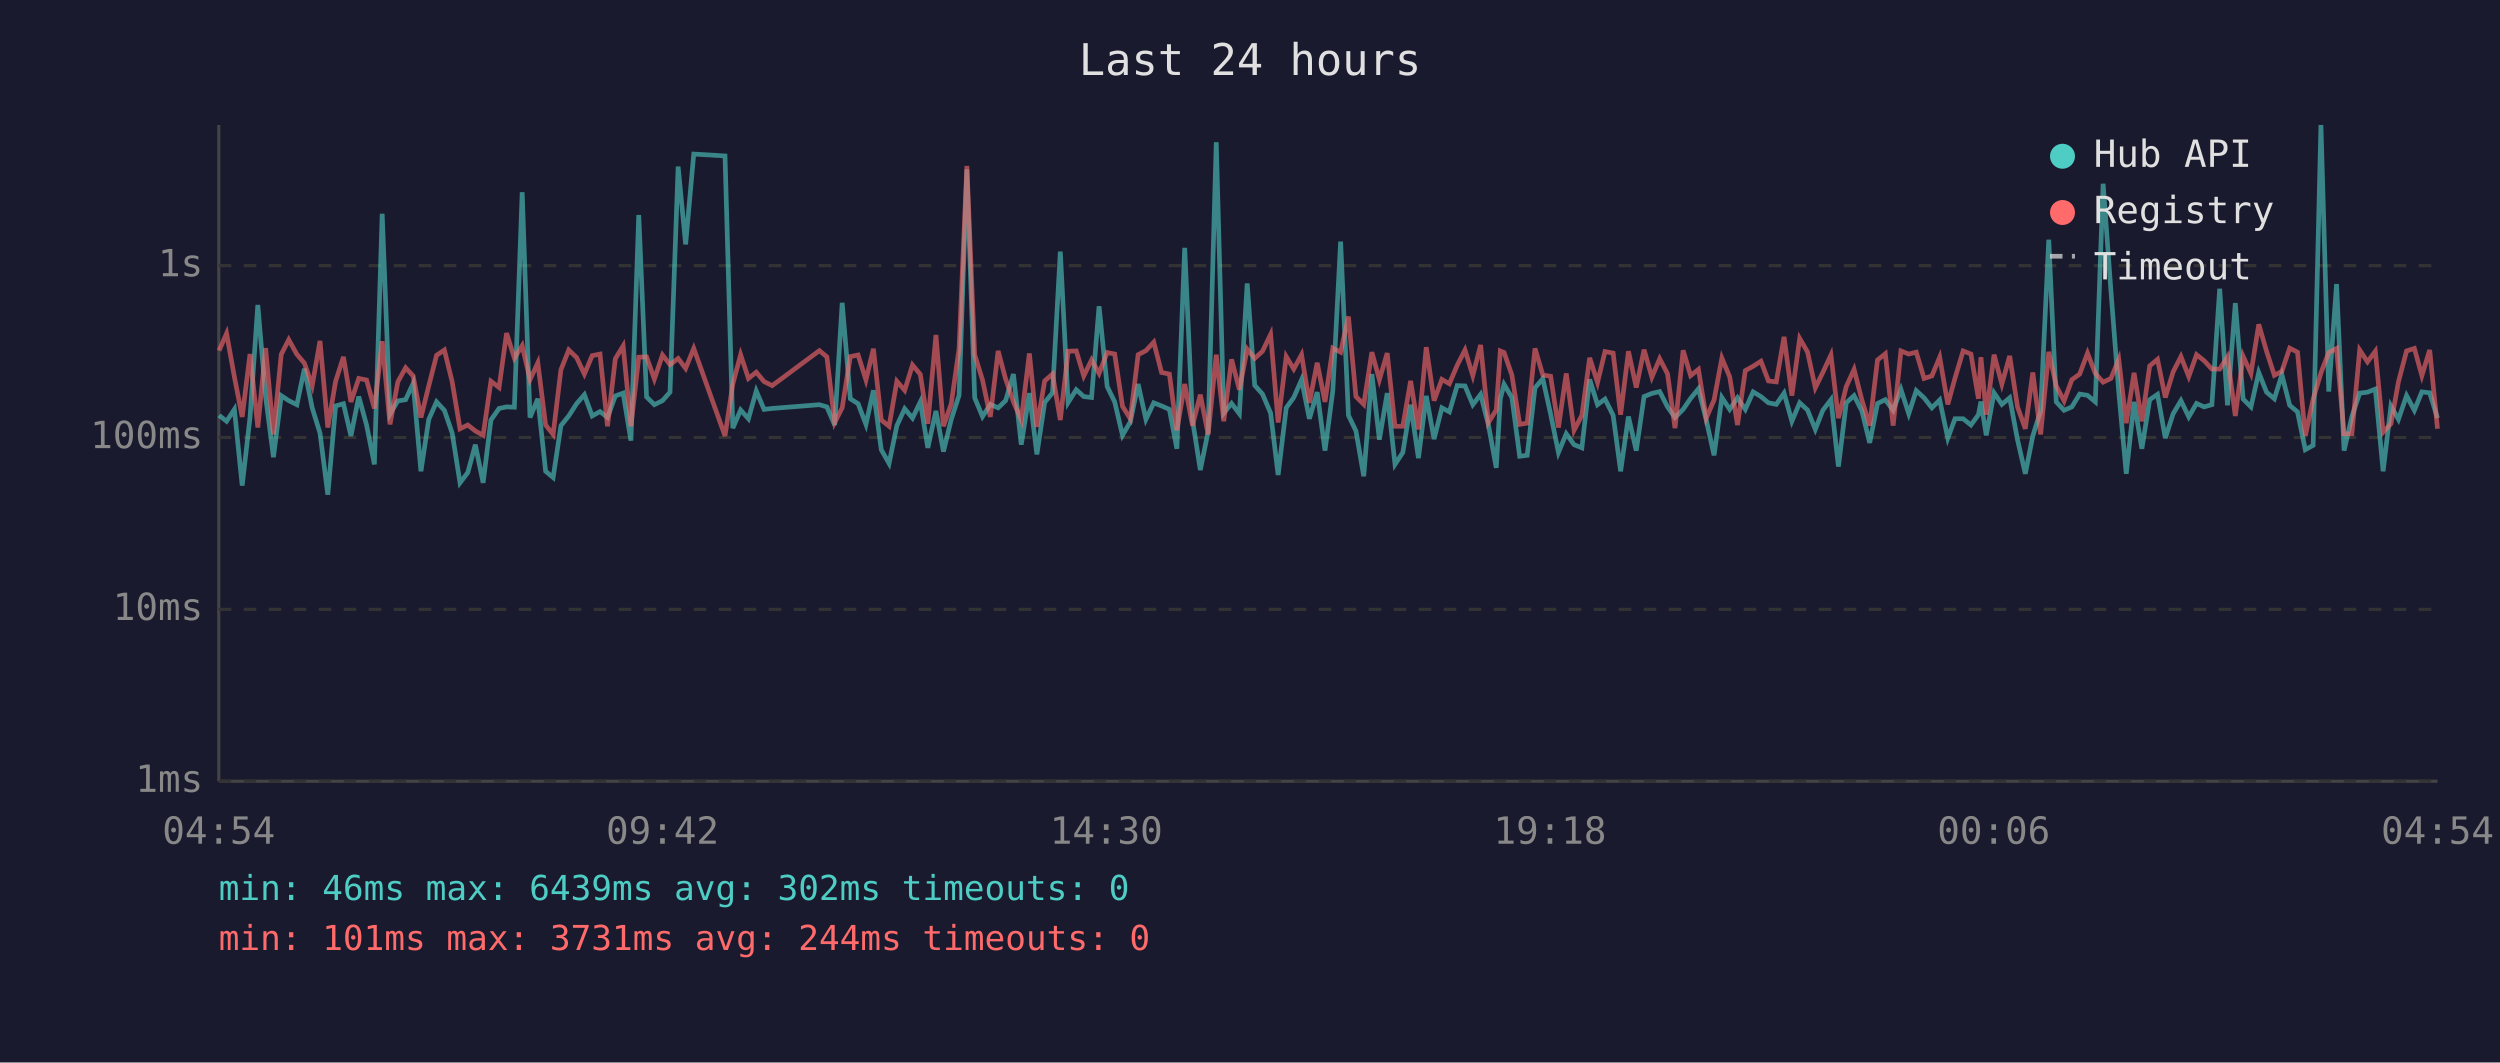
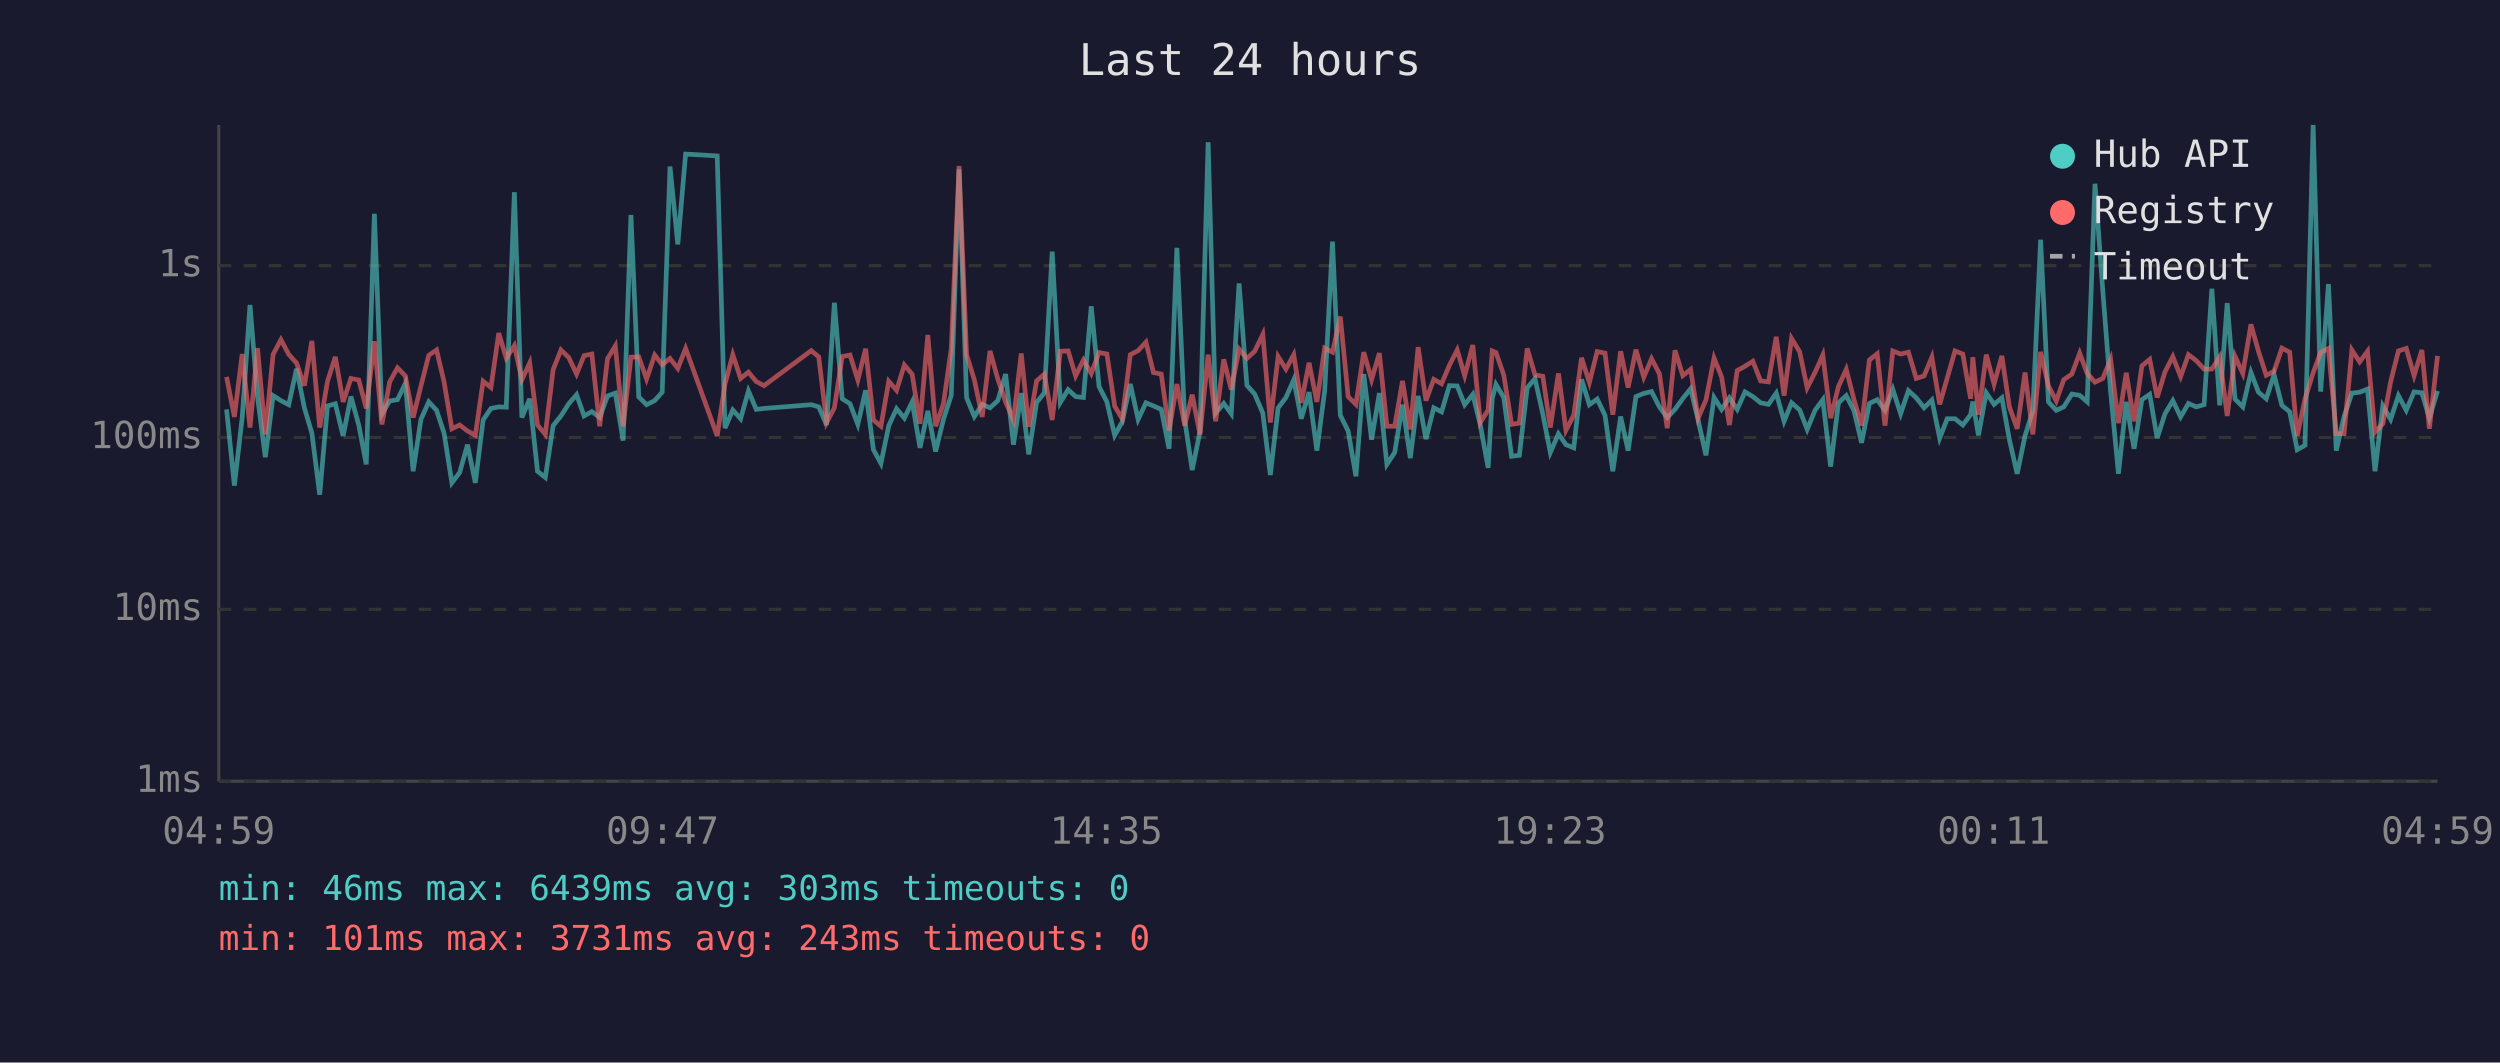
<svg xmlns="http://www.w3.org/2000/svg" viewBox="0 0 800 340" font-family="monospace" font-size="12">
  <rect width="800" height="340" fill="#1a1a2e" />
  <text x="400" y="24" fill="#e0e0e0" font-size="14" text-anchor="middle">Last 24 hours</text>
  <line x1="70" y1="40" x2="70" y2="250" stroke="#444" stroke-width="1" />
  <line x1="70" y1="250" x2="780" y2="250" stroke="#444" stroke-width="1" />
  <line x1="70" y1="250" x2="780" y2="250" stroke="#333" stroke-width="1" stroke-dasharray="4" />
  <text x="65" y="250" fill="#888" text-anchor="end" dominant-baseline="middle">1ms</text>
  <line x1="70" y1="195" x2="780" y2="195" stroke="#333" stroke-width="1" stroke-dasharray="4" />
  <text x="65" y="195" fill="#888" text-anchor="end" dominant-baseline="middle">10ms</text>
  <line x1="70" y1="140" x2="780" y2="140" stroke="#333" stroke-width="1" stroke-dasharray="4" />
  <text x="65" y="140" fill="#888" text-anchor="end" dominant-baseline="middle">100ms</text>
  <line x1="70" y1="85" x2="780" y2="85" stroke="#333" stroke-width="1" stroke-dasharray="4" />
  <text x="65" y="85" fill="#888" text-anchor="end" dominant-baseline="middle">1s</text>
-   <text x="70" y="270" fill="#888" text-anchor="middle">04:54</text>
-   <text x="212" y="270" fill="#888" text-anchor="middle">09:42</text>
-   <text x="354" y="270" fill="#888" text-anchor="middle">14:30</text>
-   <text x="496" y="270" fill="#888" text-anchor="middle">19:18</text>
-   <text x="638" y="270" fill="#888" text-anchor="middle">00:06</text>
-   <text x="780" y="270" fill="#888" text-anchor="middle">04:54</text>
-   <polyline points="70.1,132.9 72.5,134.8 75.0,131.0 77.5,155.4 80.0,133.6 82.5,97.6 85.0,126.9 87.5,146.3 90.0,126.6 92.4,128.2 95.0,129.5 97.4,118.0 99.9,130.5 102.4,138.6 104.9,158.3 107.4,129.9 109.9,129.2 112.3,139.5 114.8,126.9 117.3,136.0 119.8,148.6 122.3,68.4 124.8,132.5 127.3,128.3 129.8,127.9 132.2,122.7 134.7,150.8 137.2,134.2 139.7,128.6 142.2,131.3 144.7,138.6 147.2,154.5 149.7,151.2 152.1,142.3 154.6,154.5 157.1,134.4 159.7,130.7 162.1,130.2 164.6,130.3 167.1,61.5 169.6,133.6 172.1,127.6 174.6,150.8 177.0,152.8 179.5,136.2 182.0,133.1 184.5,129.2 187.0,126.3 189.5,133.1 192.0,131.7 194.4,133.6 196.9,126.7 199.4,125.8 201.9,141.0 204.4,68.8 206.9,127.0 209.4,129.5 212.0,128.2 214.4,125.5 217.0,53.3 219.4,78.2 222.0,49.3 232.0,49.9 234.5,137.0 237.0,131.2 239.5,134.0 242.0,125.1 244.5,131.0 247.1,130.7 262.2,129.5 264.6,130.2 267.1,136.0 269.5,96.9 272.1,127.6 274.6,129.2 277.1,135.8 279.5,124.9 282.0,143.9 284.5,148.3 287.0,136.2 289.5,130.8 292.0,133.8 294.5,128.6 296.9,143.3 299.5,131.5 301.9,144.5 304.4,134.2 306.9,126.5 309.4,54.2 311.9,127.3 314.4,133.3 316.9,129.4 319.4,130.5 321.8,128.2 324.3,119.7 326.8,142.3 329.4,125.8 331.8,145.4 334.3,128.8 336.8,125.7 339.3,80.5 341.8,128.8 344.4,124.7 346.8,126.9 349.3,127.2 351.7,98.0 354.3,123.7 356.7,128.6 359.2,139.3 361.7,135.0 364.2,122.9 366.7,134.2 369.2,128.9 371.7,129.9 374.2,131.0 376.6,143.6 379.1,79.3 381.6,134.4 384.1,150.4 386.6,138.1 389.2,45.5 391.6,132.2 394.1,129.1 396.6,132.4 399.1,90.7 401.5,123.3 404.0,126.1 406.6,132.2 409.0,152.0 411.6,130.5 414.0,127.2 416.5,121.5 419.0,134.0 421.5,125.5 424.0,144.2 426.5,125.0 429.0,77.3 431.5,132.9 433.9,137.9 436.4,152.4 439.0,119.7 441.4,140.7 443.9,125.8 446.4,148.6 448.9,144.8 451.4,129.5 453.9,146.6 456.4,126.7 458.9,140.5 461.4,130.5 463.8,131.8 466.3,123.4 468.8,123.5 471.3,129.5 473.8,126.2 476.3,136.0 478.8,149.7 480.1,127.6 481.3,123.0 483.8,127.2 486.3,146.0 488.7,145.7 491.2,124.1 493.7,121.2 496.2,132.5 498.7,144.8 501.2,138.8 503.7,142.3 506.2,143.3 508.7,121.4 511.2,129.5 513.6,127.7 516.2,132.9 518.6,150.8 521.1,133.3 523.6,144.2 526.1,126.9 528.6,125.9 531.1,125.3 533.6,130.2 536.0,133.6 538.6,131.0 541.0,127.5 543.5,124.4 546.0,134.4 548.5,145.7 551.0,127.2 553.5,131.0 556.0,127.3 558.5,131.0 561.0,125.4 563.5,126.9 565.9,128.9 568.4,129.4 570.9,125.8 573.4,134.8 575.9,128.9 578.4,131.2 580.9,137.4 583.3,131.3 585.9,127.9 588.3,149.3 590.8,128.9 593.3,126.6 595.8,131.5 598.3,141.7 600.8,129.1 603.3,127.9 605.8,131.3 608.3,124.6 610.8,132.4 613.2,125.0 615.7,127.3 618.2,130.5 620.7,128.0 623.3,140.2 625.6,134.0 628.2,134.0 630.7,136.0 633.1,132.7 633.9,128.5 635.6,139.3 638.1,125.7 640.6,129.4 643.1,127.3 645.6,140.7 648.1,151.6 650.5,139.5 653.0,131.5 655.6,76.7 658.0,128.6 660.5,131.3 663.0,130.2 665.5,126.1 668.0,126.5 670.5,128.6 673.0,58.8 675.5,93.1 678.0,125.4 680.4,151.6 682.9,128.6 685.4,143.6 687.9,127.9 690.4,126.2 692.9,140.2 695.4,132.4 697.9,128.2 700.4,133.4 702.9,129.1 705.3,130.2 707.8,129.5 710.3,92.4 712.8,129.7 715.3,97.0 717.8,127.7 720.3,130.2 722.8,119.2 725.3,125.5 727.8,127.6 730.2,119.9 732.7,129.7 735.2,131.8 737.7,143.9 740.2,142.5 742.7,40.0 745.2,125.3 747.7,90.9 750.1,144.2 752.6,133.3 755.1,125.8 757.6,125.5 760.1,124.5 762.6,150.8 765.1,129.9 767.5,134.2 770.1,126.6 772.6,131.3 775.0,125.4 777.5,125.7 780.0,133.8" fill="none" stroke="#4ecdc4" stroke-width="1.5" opacity="0.6" />
-   <polyline points="70.1,112.2 72.5,106.7 75.0,120.6 77.5,133.4 80.0,113.3 82.5,136.8 85.0,111.4 87.5,139.0 90.0,113.4 92.4,108.7 95.0,113.4 97.4,116.2 99.9,123.4 102.4,109.1 104.9,136.8 107.4,122.0 109.9,114.2 112.3,128.6 114.8,121.1 117.3,121.6 119.8,130.7 122.3,109.2 124.8,135.8 127.3,122.2 129.8,117.7 132.2,120.3 134.7,133.6 137.2,123.5 139.7,113.7 142.2,112.0 144.7,122.2 147.2,137.2 149.7,136.0 152.1,137.9 154.6,139.3 157.1,122.0 159.7,124.0 162.1,106.6 164.6,114.6 167.1,110.6 169.6,121.5 172.1,116.1 174.6,136.0 177.0,139.0 179.5,118.3 182.0,112.0 184.5,114.4 187.0,119.7 189.5,113.8 192.0,113.3 194.4,136.4 196.9,114.8 199.4,110.7 201.9,136.4 204.4,114.3 206.9,114.2 209.4,121.3 212.0,113.6 214.4,116.7 217.0,114.7 219.4,117.9 222.0,111.5 232.0,139.5 234.5,122.9 237.0,113.5 239.5,121.1 242.0,119.1 244.5,122.1 247.1,123.4 262.2,112.2 264.6,114.2 267.1,135.2 269.5,130.5 272.1,114.1 274.6,113.6 277.1,121.6 279.5,111.6 282.0,134.4 284.5,136.4 287.0,122.0 289.5,124.9 292.0,116.8 294.5,119.8 296.9,135.6 299.5,107.2 301.9,136.4 304.4,129.2 306.9,111.6 309.4,53.1 311.9,113.5 314.4,121.6 316.9,133.4 319.4,112.3 321.8,121.3 324.3,128.6 326.8,134.4 329.4,113.1 331.8,136.6 334.3,121.9 336.8,119.7 339.3,134.4 341.8,112.4 344.4,112.3 346.8,120.3 349.3,115.2 351.7,119.5 354.3,112.8 356.7,113.3 359.2,130.0 361.7,134.0 364.2,113.5 366.7,112.2 369.2,109.5 371.7,119.2 374.2,119.7 376.6,137.7 379.1,122.9 381.6,136.2 384.1,126.3 386.6,139.0 389.2,113.5 391.6,134.8 394.1,115.0 396.6,124.7 399.1,111.7 401.5,114.7 404.0,112.4 406.6,107.0 409.0,135.2 411.6,114.1 414.0,118.1 416.5,113.5 419.0,128.9 421.5,116.1 424.0,128.6 426.5,111.4 429.0,112.7 431.5,101.3 433.9,126.9 436.4,129.4 439.0,112.7 441.4,121.5 443.9,113.0 446.4,136.4 448.9,136.4 451.4,121.9 453.9,137.4 456.4,111.1 458.9,128.2 461.4,121.4 463.8,122.8 466.3,116.9 468.8,112.0 471.3,120.2 473.8,110.4 476.3,135.2 478.8,131.2 480.1,112.3 481.3,112.8 483.8,120.0 486.3,135.8 488.7,135.4 491.2,111.5 493.7,120.0 496.2,120.4 498.7,136.8 501.2,119.5 503.7,137.7 506.2,132.9 508.7,114.5 511.2,122.4 513.6,112.5 516.2,113.0 518.6,132.7 521.1,112.4 523.6,124.0 526.1,111.9 528.6,120.7 531.1,114.8 533.6,119.6 536.0,137.0 538.6,112.1 541.0,120.2 543.5,118.2 546.0,133.8 548.5,128.0 551.0,114.6 553.5,120.6 556.0,136.0 558.5,118.6 561.0,117.2 563.5,115.6 565.9,121.9 568.4,122.2 570.9,107.8 573.4,126.6 575.9,108.3 578.4,112.6 580.9,124.1 583.3,119.2 585.9,113.6 588.3,133.8 590.8,123.7 593.3,118.2 595.8,128.0 598.3,136.2 600.8,115.2 603.3,113.2 605.8,136.2 608.3,112.3 610.8,113.3 613.2,112.7 615.7,121.1 618.2,120.3 620.7,114.3 623.3,129.4 625.6,121.0 628.2,112.3 630.7,113.3 633.1,127.6 633.9,114.3 635.6,132.7 638.1,113.5 640.6,122.9 643.1,113.9 645.6,130.2 648.1,137.2 650.5,119.2 653.0,139.0 655.6,112.6 658.0,123.5 660.5,128.3 663.0,121.5 665.5,119.7 668.0,113.0 670.5,119.5 673.0,122.3 675.5,121.1 678.0,115.0 680.4,135.4 682.9,119.3 685.4,134.8 687.9,117.1 690.4,115.0 692.9,127.2 695.4,119.0 697.9,114.1 700.4,120.5 702.9,113.5 705.3,115.4 707.8,118.1 710.3,118.1 712.8,114.2 715.3,133.1 717.8,114.0 720.3,119.5 722.8,103.8 725.3,112.4 727.8,120.1 730.2,118.8 732.7,111.4 735.2,112.7 737.7,139.5 740.2,127.7 742.7,119.3 745.2,112.8 747.7,111.5 750.1,138.8 752.6,138.8 755.1,112.0 757.6,115.8 760.1,112.4 762.6,138.3 765.1,135.6 767.5,122.2 770.1,112.3 772.6,111.5 775.0,120.2 777.5,112.0 780.0,137.2" fill="none" stroke="#ff6b6b" stroke-width="1.5" opacity="0.6" />
+   <text x="70" y="270" fill="#888" text-anchor="middle">04:59</text>
+   <text x="212" y="270" fill="#888" text-anchor="middle">09:47</text>
+   <text x="354" y="270" fill="#888" text-anchor="middle">14:35</text>
+   <text x="496" y="270" fill="#888" text-anchor="middle">19:23</text>
+   <text x="638" y="270" fill="#888" text-anchor="middle">00:11</text>
+   <text x="780" y="270" fill="#888" text-anchor="middle">04:59</text>
+   <polyline points="72.5,131.0 75.0,155.4 77.5,133.6 80.0,97.6 82.4,126.9 84.9,146.3 87.4,126.6 89.9,128.2 92.4,129.5 94.9,118.0 97.4,130.5 99.8,138.6 102.3,158.3 104.8,129.9 107.3,129.2 109.8,139.5 112.3,126.9 114.8,136.0 117.2,148.6 119.8,68.4 122.2,132.5 124.7,128.3 127.2,127.9 129.7,122.7 132.2,150.8 134.7,134.2 137.2,128.6 139.7,131.3 142.1,138.6 144.6,154.5 147.1,151.2 149.6,142.3 152.1,154.5 154.6,134.4 157.1,130.7 159.6,130.2 162.0,130.3 164.6,61.5 167.0,133.6 169.5,127.6 172.0,150.8 174.5,152.8 177.0,136.2 179.5,133.1 182.0,129.2 184.5,126.3 186.9,133.1 189.4,131.7 191.9,133.6 194.4,126.7 196.9,125.8 199.4,141.0 201.9,68.8 204.4,127.0 206.9,129.5 209.5,128.2 211.9,125.5 214.4,53.3 216.9,78.2 219.4,49.3 229.5,49.9 232.0,137.0 234.5,131.2 237.0,134.0 239.5,125.1 242.0,131.0 244.5,130.7 259.6,129.5 262.0,130.2 264.5,136.0 267.0,96.9 269.5,127.6 272.0,129.2 274.5,135.8 277.0,124.9 279.5,143.9 281.9,148.3 284.4,136.2 286.9,130.8 289.4,133.8 291.9,128.6 294.4,143.3 296.9,131.5 299.4,144.5 301.9,134.2 304.4,126.5 306.9,54.2 309.3,127.3 311.8,133.3 314.3,129.4 316.8,130.5 319.3,128.2 321.8,119.7 324.3,142.3 326.8,125.8 329.2,145.4 331.7,128.8 334.2,125.7 336.7,80.5 339.3,128.8 341.8,124.7 344.2,126.9 346.7,127.2 349.2,98.0 351.7,123.7 354.2,128.6 356.7,139.3 359.1,135.0 361.7,122.9 364.2,134.2 366.7,128.9 369.1,129.9 371.6,131.0 374.1,143.6 376.6,79.3 379.1,134.4 381.5,150.4 384.0,138.1 386.6,45.5 389.0,132.2 391.6,129.1 394.0,132.4 396.5,90.7 399.0,123.3 401.5,126.1 404.1,132.2 406.5,152.0 409.0,130.5 411.5,127.2 414.0,121.5 416.4,134.0 418.9,125.5 421.4,144.2 423.9,125.0 426.4,77.3 428.9,132.9 431.4,137.9 433.9,152.4 436.4,119.7 438.9,140.7 441.4,125.8 443.8,148.6 446.3,144.8 448.8,129.5 451.3,146.6 453.8,126.7 456.3,140.5 458.8,130.5 461.3,131.8 463.8,123.4 466.3,123.5 468.7,129.5 471.3,126.2 473.7,136.0 476.2,149.7 477.5,127.6 478.7,123.0 481.2,127.2 483.7,146.0 486.2,145.7 488.7,124.1 491.2,121.2 493.7,132.5 496.1,144.8 498.7,138.8 501.1,142.3 503.6,143.3 506.1,121.4 508.6,129.5 511.1,127.7 513.6,132.9 516.1,150.8 518.6,133.3 521.0,144.2 523.5,126.9 526.0,125.9 528.5,125.3 531.0,130.2 533.5,133.6 536.0,131.0 538.5,127.5 541.0,124.4 543.4,134.4 545.9,145.7 548.5,127.2 550.9,131.0 553.4,127.3 555.9,131.0 558.4,125.4 560.9,126.9 563.4,128.9 565.9,129.4 568.4,125.8 570.9,134.8 573.3,128.9 575.9,131.2 578.3,137.4 580.8,131.3 583.3,127.9 585.8,149.3 588.3,128.9 590.8,126.6 593.3,131.5 595.7,141.7 598.2,129.1 600.7,127.9 603.2,131.3 605.7,124.6 608.2,132.4 610.7,125.0 613.2,127.3 615.7,130.5 618.2,128.0 620.7,140.2 623.1,134.0 625.6,134.0 628.1,136.0 630.6,132.7 631.3,128.5 633.1,139.3 635.6,125.7 638.1,129.4 640.6,127.3 643.0,140.7 645.5,151.6 648.0,139.5 650.5,131.5 653.0,76.7 655.5,128.6 658.0,131.3 660.4,130.2 663.0,126.1 665.5,126.5 667.9,128.6 670.4,58.8 672.9,93.1 675.4,125.4 677.9,151.6 680.4,128.6 682.9,143.6 685.4,127.9 687.9,126.2 690.3,140.2 692.8,132.4 695.3,128.2 697.8,133.4 700.3,129.1 702.8,130.2 705.3,129.5 707.8,92.4 710.3,129.7 712.7,97.0 715.2,127.7 717.7,130.2 720.3,119.2 722.7,125.5 725.2,127.6 727.7,119.9 730.2,129.7 732.7,131.8 735.1,143.9 737.6,142.5 740.2,40.0 742.6,125.3 745.1,90.9 747.6,144.2 750.1,133.3 752.6,125.8 755.1,125.5 757.6,124.5 760.0,150.8 762.5,129.9 765.0,134.2 767.5,126.6 770.0,131.3 772.5,125.4 775.0,125.7 777.4,133.8 780.0,125.1" fill="none" stroke="#4ecdc4" stroke-width="1.5" opacity="0.6" />
+   <polyline points="72.5,120.6 75.0,133.4 77.5,113.3 80.0,136.8 82.4,111.4 84.9,139.0 87.4,113.4 89.9,108.7 92.4,113.4 94.9,116.2 97.4,123.4 99.8,109.1 102.3,136.8 104.8,122.0 107.3,114.2 109.8,128.6 112.3,121.1 114.8,121.6 117.2,130.7 119.8,109.2 122.2,135.8 124.7,122.2 127.2,117.7 129.7,120.3 132.2,133.6 134.7,123.5 137.2,113.7 139.7,112.0 142.1,122.2 144.6,137.2 147.1,136.0 149.6,137.9 152.1,139.3 154.6,122.0 157.1,124.0 159.6,106.6 162.0,114.6 164.6,110.6 167.0,121.5 169.5,116.1 172.0,136.0 174.5,139.0 177.0,118.3 179.5,112.0 182.0,114.4 184.5,119.7 186.9,113.8 189.4,113.3 191.9,136.4 194.4,114.8 196.9,110.7 199.4,136.4 201.9,114.3 204.4,114.2 206.9,121.3 209.5,113.6 211.9,116.7 214.4,114.7 216.9,117.9 219.4,111.5 229.5,139.5 232.0,122.9 234.5,113.5 237.0,121.1 239.5,119.1 242.0,122.1 244.5,123.4 259.6,112.2 262.0,114.2 264.5,135.2 267.0,130.5 269.5,114.1 272.0,113.6 274.5,121.6 277.0,111.6 279.5,134.4 281.9,136.4 284.4,122.0 286.9,124.9 289.4,116.8 291.9,119.8 294.4,135.6 296.9,107.2 299.4,136.4 301.9,129.2 304.4,111.6 306.9,53.1 309.3,113.5 311.8,121.6 314.3,133.4 316.8,112.3 319.3,121.3 321.8,128.6 324.3,134.4 326.8,113.1 329.2,136.6 331.7,121.9 334.2,119.7 336.7,134.4 339.3,112.4 341.8,112.3 344.2,120.3 346.7,115.2 349.2,119.5 351.7,112.8 354.2,113.3 356.7,130.0 359.1,134.0 361.7,113.5 364.2,112.2 366.7,109.5 369.1,119.2 371.6,119.7 374.1,137.7 376.6,122.9 379.1,136.2 381.5,126.3 384.0,139.0 386.6,113.5 389.0,134.8 391.6,115.0 394.0,124.7 396.5,111.7 399.0,114.7 401.5,112.4 404.1,107.0 406.5,135.2 409.0,114.1 411.5,118.1 414.0,113.5 416.4,128.9 418.9,116.1 421.4,128.6 423.9,111.4 426.4,112.7 428.9,101.3 431.4,126.9 433.9,129.4 436.4,112.7 438.9,121.5 441.4,113.0 443.8,136.4 446.3,136.4 448.8,121.9 451.3,137.4 453.8,111.1 456.3,128.2 458.8,121.4 461.3,122.8 463.8,116.9 466.3,112.0 468.7,120.2 471.3,110.4 473.7,135.2 476.2,131.2 477.5,112.3 478.7,112.8 481.2,120.0 483.7,135.8 486.2,135.4 488.7,111.5 491.2,120.0 493.7,120.4 496.1,136.8 498.7,119.5 501.1,137.7 503.6,132.9 506.1,114.5 508.6,122.4 511.1,112.5 513.6,113.0 516.1,132.7 518.6,112.4 521.0,124.0 523.5,111.9 526.0,120.7 528.5,114.8 531.0,119.6 533.5,137.0 536.0,112.1 538.5,120.2 541.0,118.2 543.4,133.8 545.9,128.0 548.5,114.6 550.9,120.6 553.4,136.0 555.9,118.6 558.4,117.2 560.9,115.6 563.4,121.9 565.9,122.2 568.4,107.8 570.9,126.6 573.3,108.3 575.9,112.6 578.3,124.1 580.8,119.2 583.3,113.6 585.8,133.8 588.3,123.7 590.8,118.2 593.3,128.0 595.7,136.2 598.2,115.2 600.7,113.2 603.2,136.2 605.7,112.3 608.2,113.3 610.7,112.7 613.2,121.1 615.7,120.3 618.2,114.3 620.7,129.4 623.1,121.0 625.6,112.3 628.1,113.3 630.6,127.6 631.3,114.3 633.1,132.7 635.6,113.5 638.1,122.9 640.6,113.9 643.0,130.2 645.5,137.2 648.0,119.2 650.5,139.0 653.0,112.6 655.5,123.5 658.0,128.3 660.4,121.5 663.0,119.7 665.5,113.0 667.9,119.5 670.4,122.3 672.9,121.1 675.4,115.0 677.9,135.4 680.4,119.3 682.9,134.8 685.4,117.1 687.9,115.0 690.3,127.2 692.8,119.0 695.3,114.1 697.8,120.5 700.3,113.5 702.8,115.4 705.3,118.1 707.8,118.1 710.3,114.2 712.7,133.1 715.2,114.0 717.7,119.5 720.3,103.8 722.7,112.4 725.2,120.1 727.7,118.8 730.2,111.4 732.7,112.7 735.1,139.5 737.6,127.7 740.2,119.3 742.6,112.8 745.1,111.5 747.6,138.8 750.1,138.8 752.6,112.0 755.1,115.8 757.6,112.4 760.0,138.3 762.5,135.6 765.0,122.2 767.5,112.3 770.0,111.5 772.5,120.2 775.0,112.0 777.4,137.2 780.0,113.9" fill="none" stroke="#ff6b6b" stroke-width="1.5" opacity="0.6" />
  <circle cx="660" cy="50" r="4" fill="#4ecdc4" />
  <text x="670" y="50" fill="#e0e0e0" dominant-baseline="middle">Hub API</text>
  <circle cx="660" cy="68" r="4" fill="#ff6b6b" />
  <text x="670" y="68" fill="#e0e0e0" dominant-baseline="middle">Registry</text>
  <line x1="656" y1="82" x2="664" y2="82" stroke="#e0e0e0" stroke-width="1.5" stroke-dasharray="4,3" opacity="0.7" />
  <text x="670" y="86" fill="#e0e0e0" dominant-baseline="middle">Timeout</text>
-   <text x="70" y="288" fill="#4ecdc4" font-size="11">min: 46ms  max: 6439ms  avg: 302ms  timeouts: 0</text>
-   <text x="70" y="304" fill="#ff6b6b" font-size="11">min: 101ms  max: 3731ms  avg: 244ms  timeouts: 0</text>
+   <text x="70" y="288" fill="#4ecdc4" font-size="11">min: 46ms  max: 6439ms  avg: 303ms  timeouts: 0</text>
+   <text x="70" y="304" fill="#ff6b6b" font-size="11">min: 101ms  max: 3731ms  avg: 243ms  timeouts: 0</text>
</svg>
